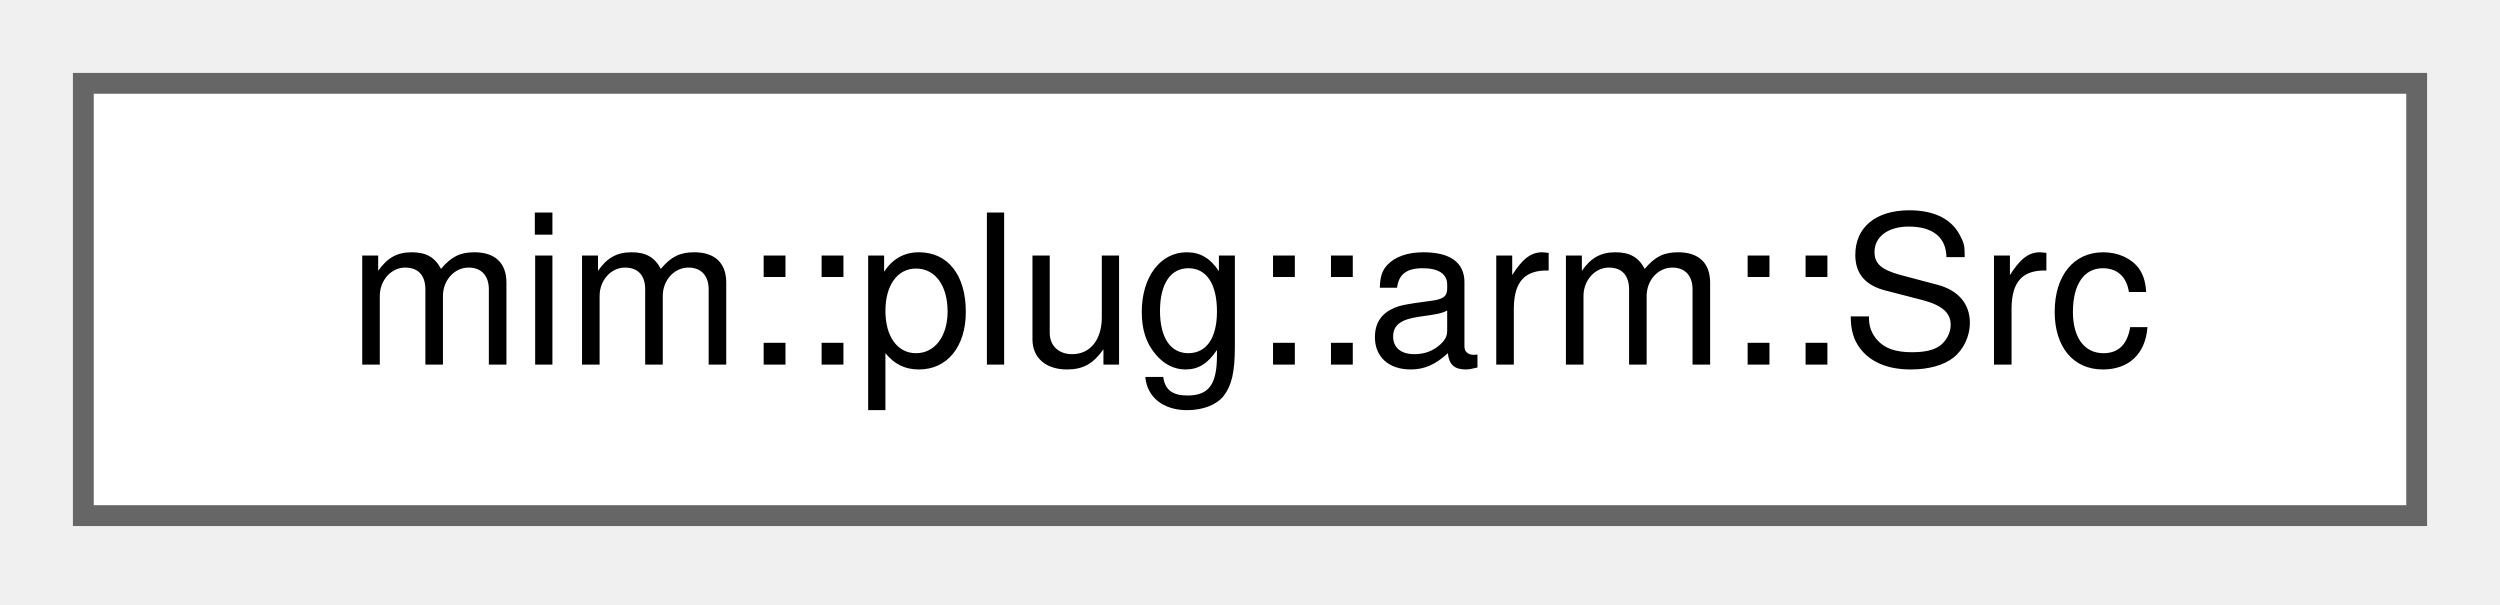
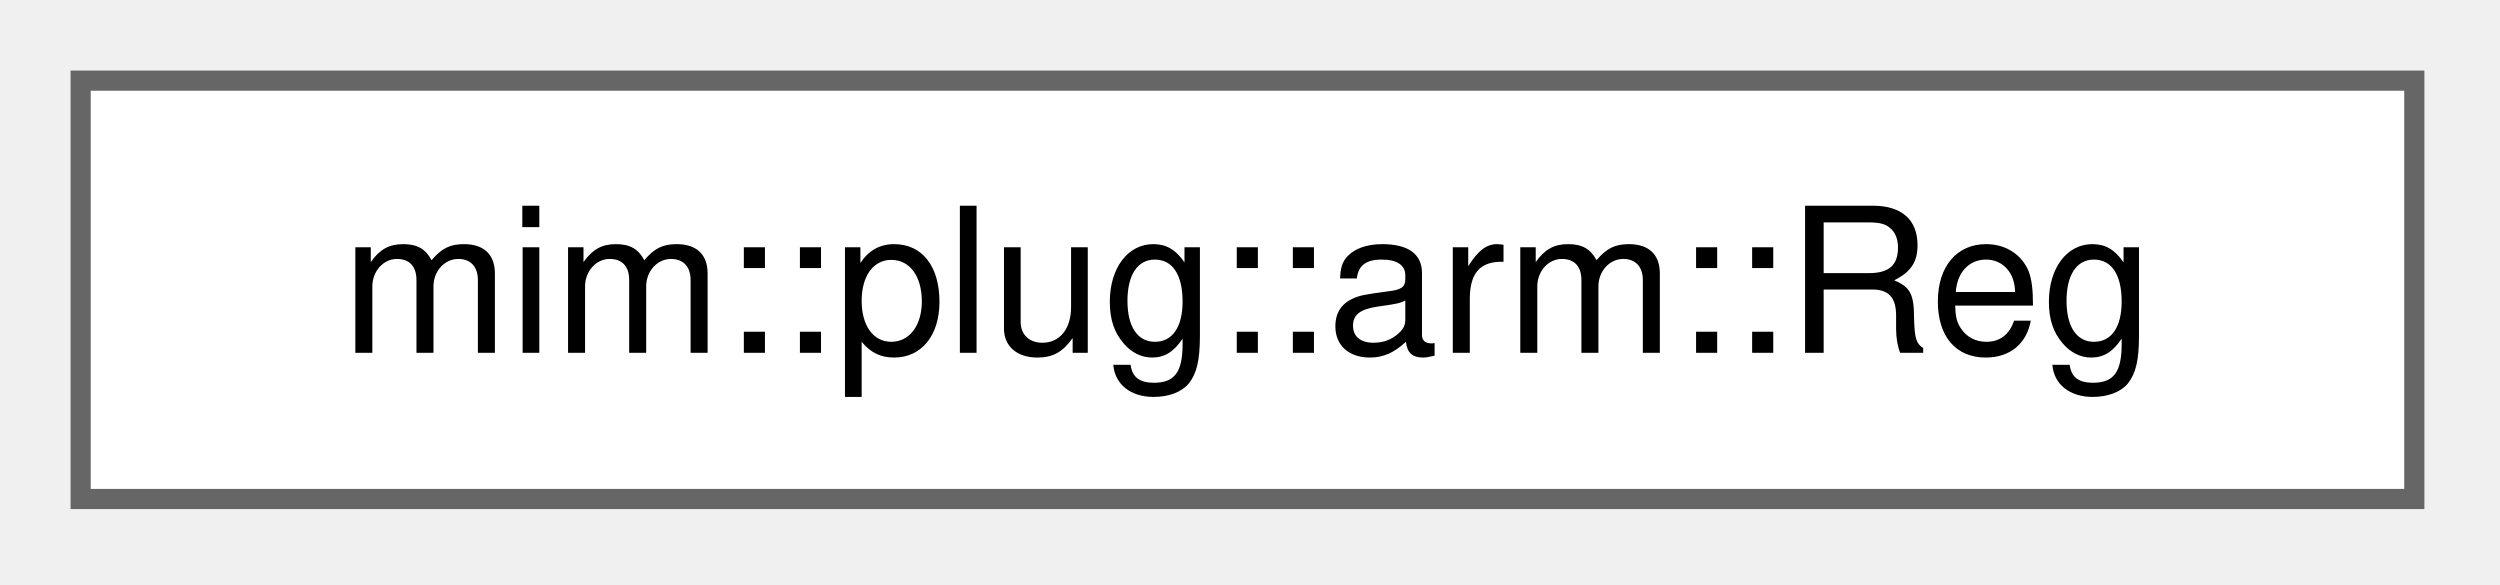
- <svg xmlns="http://www.w3.org/2000/svg" xmlns:xlink="http://www.w3.org/1999/xlink" width="120pt" height="29pt" viewBox="0.00 0.00 120.00 29.00">
+ <svg xmlns="http://www.w3.org/2000/svg" xmlns:xlink="http://www.w3.org/1999/xlink" width="124pt" height="29pt" viewBox="0.00 0.00 124.00 29.00">
  <g id="graph0" class="graph" transform="scale(1 1) rotate(0) translate(4 24.75)">
    <g id="Node000000" class="node">
      <g id="a_Node000000">
-         <a xlink:href="namespacemim_1_1plug_1_1arm.html#structmim_1_1plug_1_1arm_1_1Src" target="_top" xlink:title="The source of a copy: a register or a literal; reg.cls is the class of either.">
-           <polygon fill="white" stroke="#666666" points="112,-20.75 0,-20.75 0,0 112,0 112,-20.75" />
-           <text xml:space="preserve" text-anchor="middle" x="56" y="-7.25" font-family="Helvetica,sans-Serif" font-size="10.00">mim::plug::arm::Src</text>
+         <a xlink:href="structmim_1_1plug_1_1arm_1_1Reg.html" target="_top" xlink:title="A physical register of a register class.">
+           <polygon fill="white" stroke="#666666" points="115.75,-20.75 0,-20.75 0,0 115.75,0 115.75,-20.75" />
+           <text xml:space="preserve" text-anchor="middle" x="57.88" y="-7.25" font-family="Helvetica,sans-Serif" font-size="10.00">mim::plug::arm::Reg</text>
        </a>
      </g>
    </g>
  </g>
</svg>
